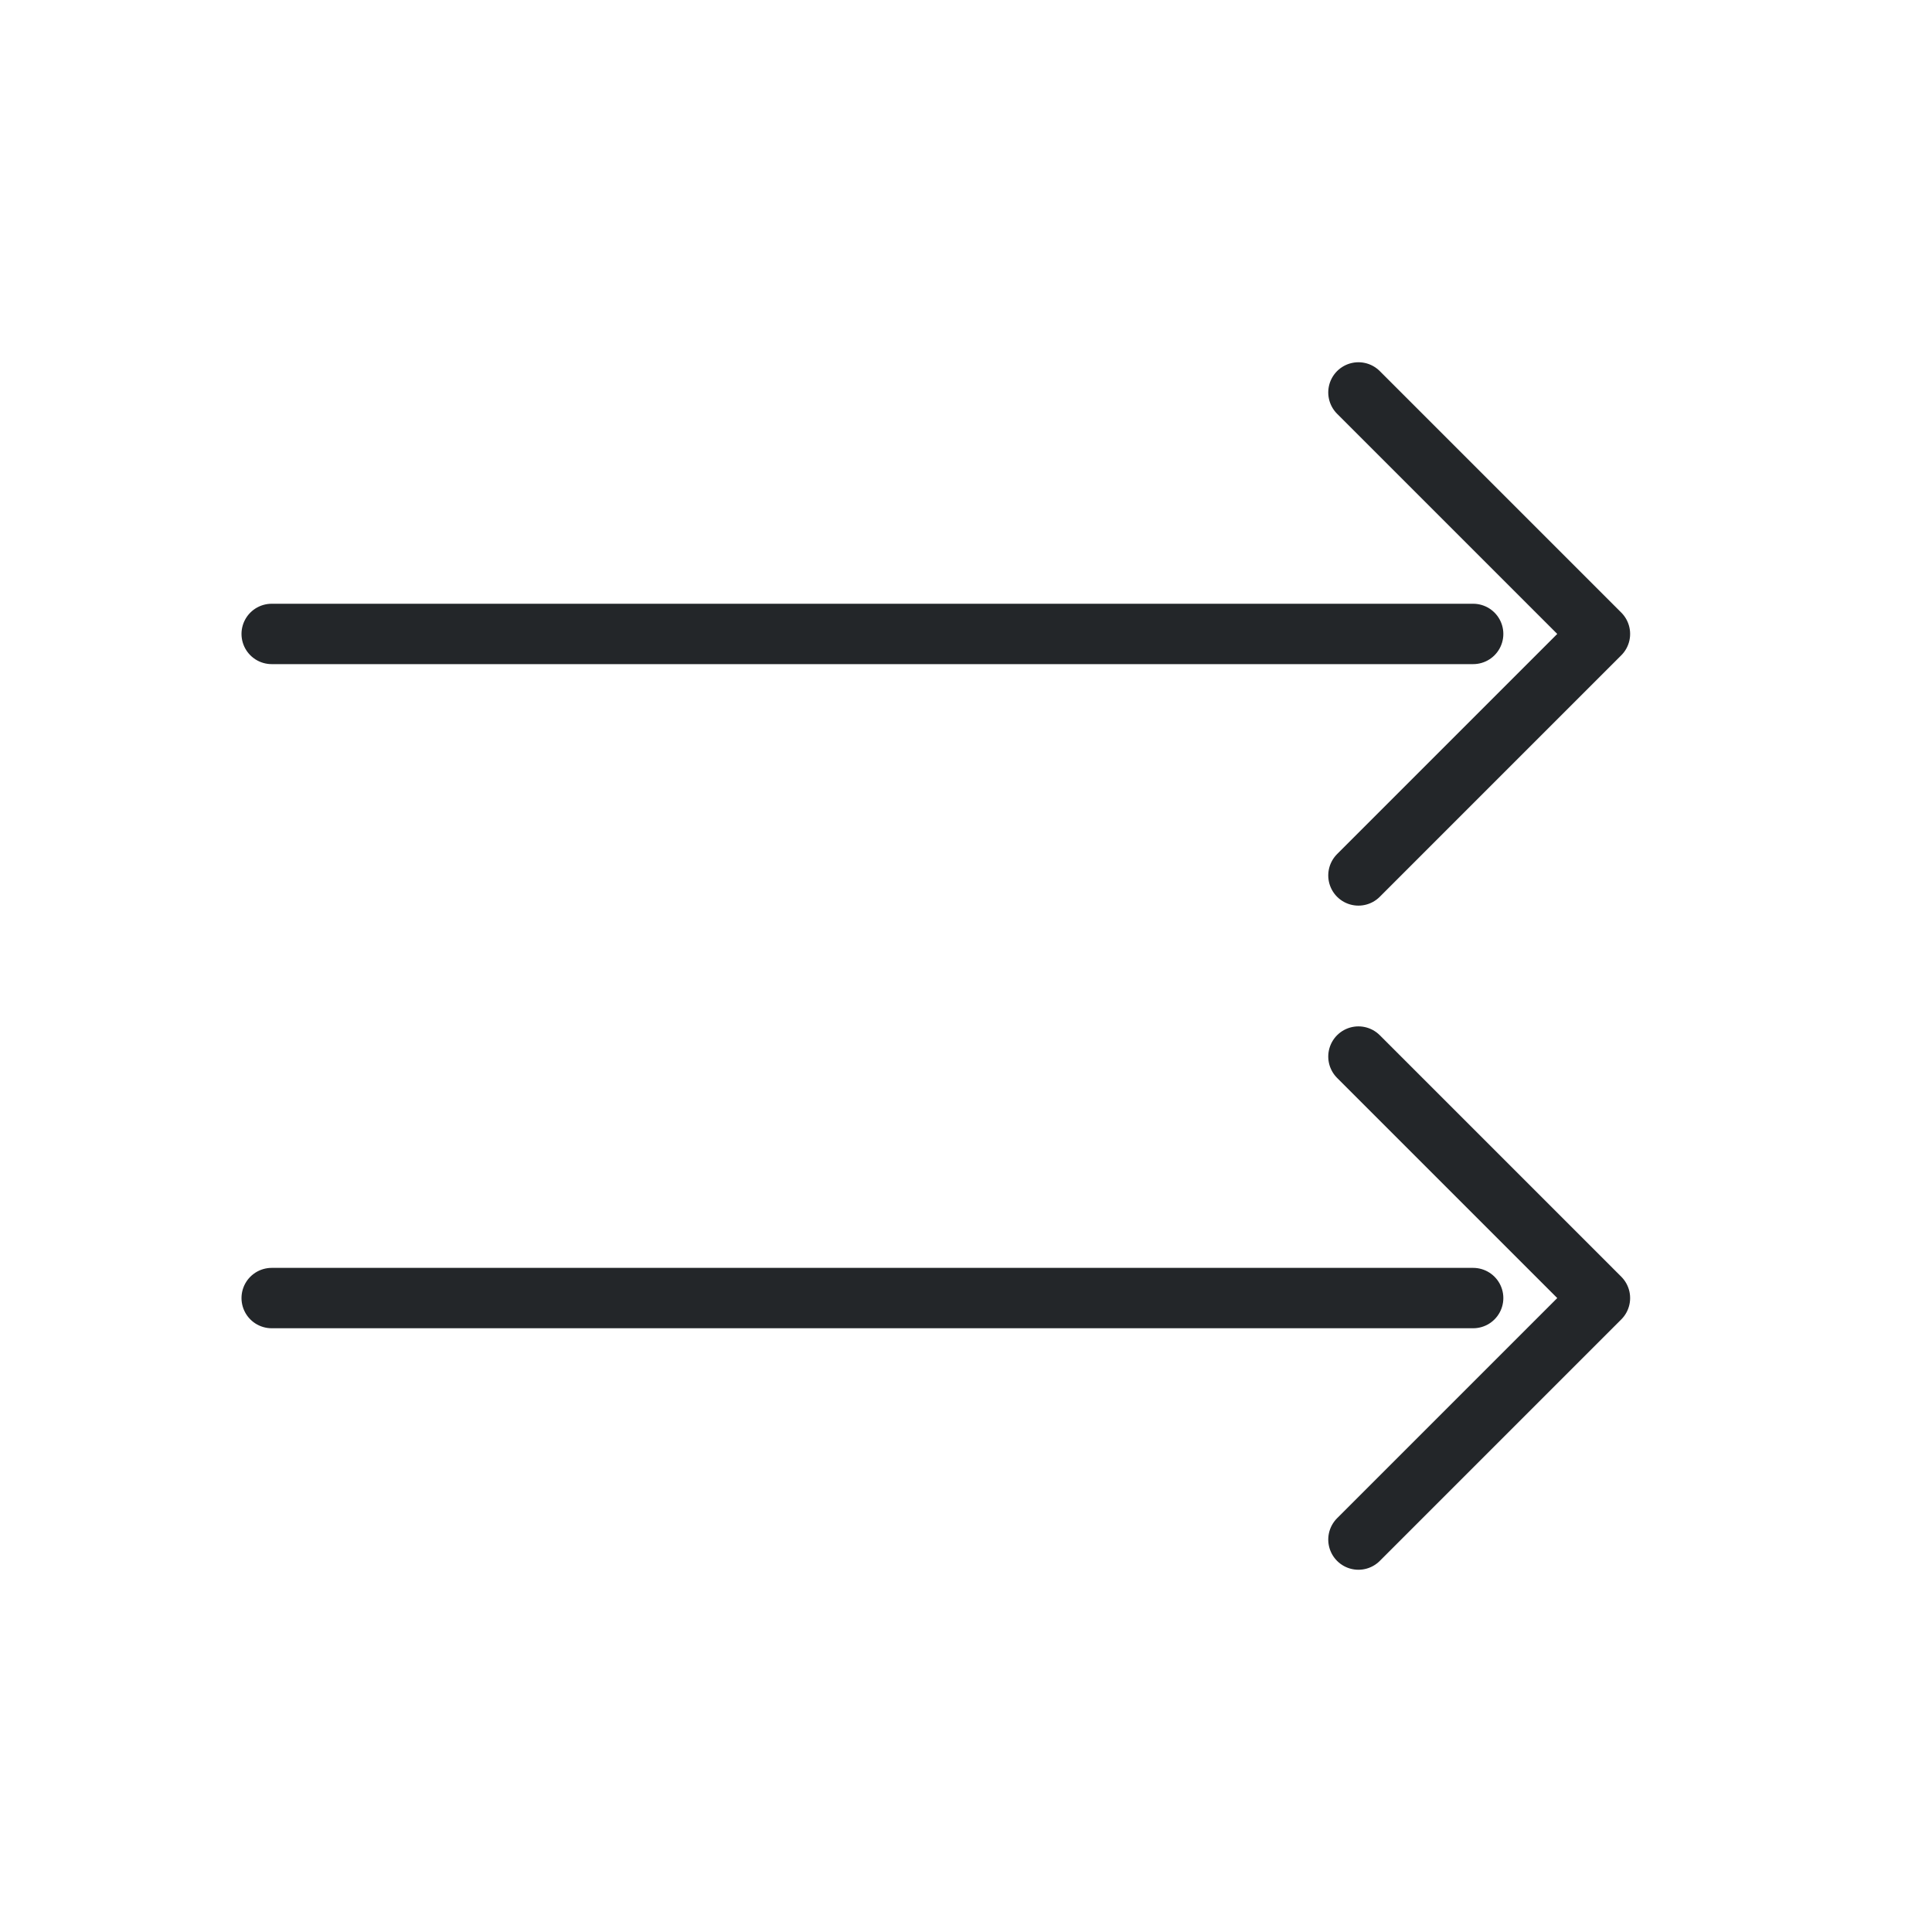
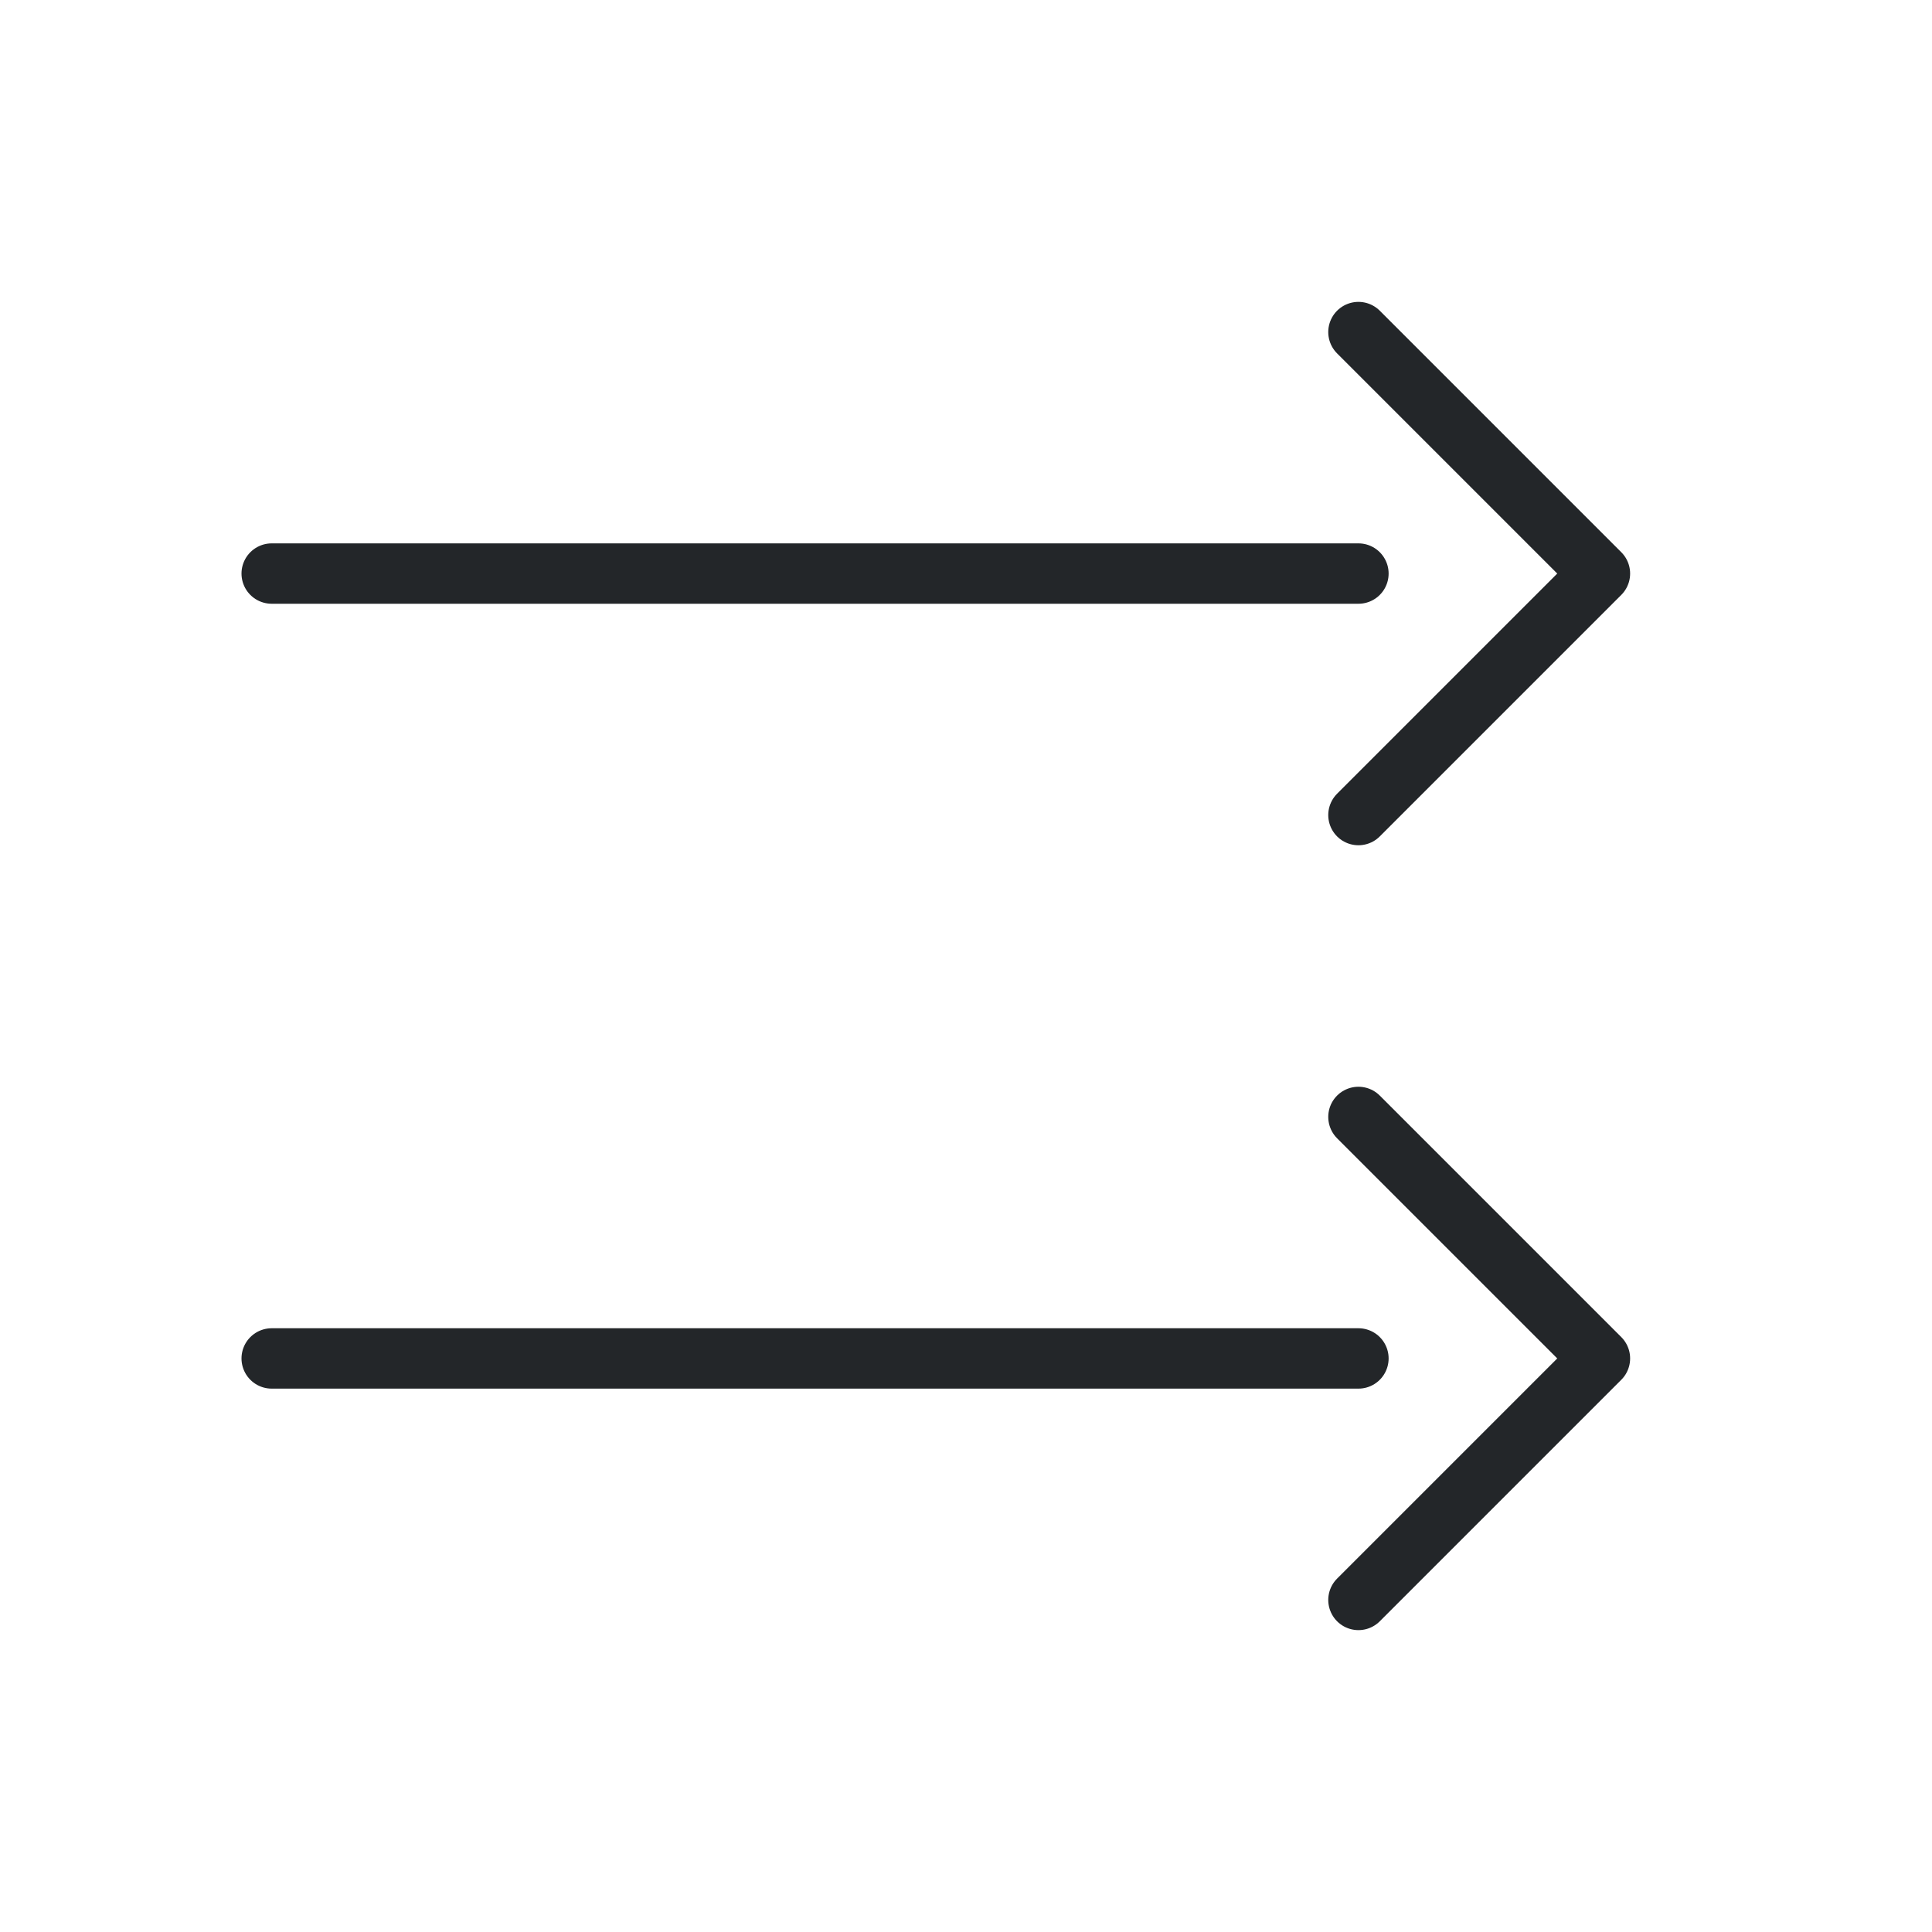
<svg xmlns="http://www.w3.org/2000/svg" width="32" height="32" viewBox="0 0 32 32">
  <defs>
    <style id="current-color-scheme">.ColorScheme-Text{color:#232629}</style>
  </defs>
  <g class="ColorScheme-Text" fill="none" stroke="currentColor" stroke-linecap="round" stroke-linejoin="round">
-     <path d="M4.5 10.5h19.9m-1.9-4 4 4-4 4M4.5 21.5h19.9m-1.9-4 4 4-4 4" stroke="currentColor" class="ColorScheme-Text" />
+     <path d="M4.5 9.5h18M22.5 5.5l4 4-4 4M4.5 22.5h18M22.5 18.5l4 4-4 4" stroke="currentColor" class="ColorScheme-Text" />
  </g>
</svg>
